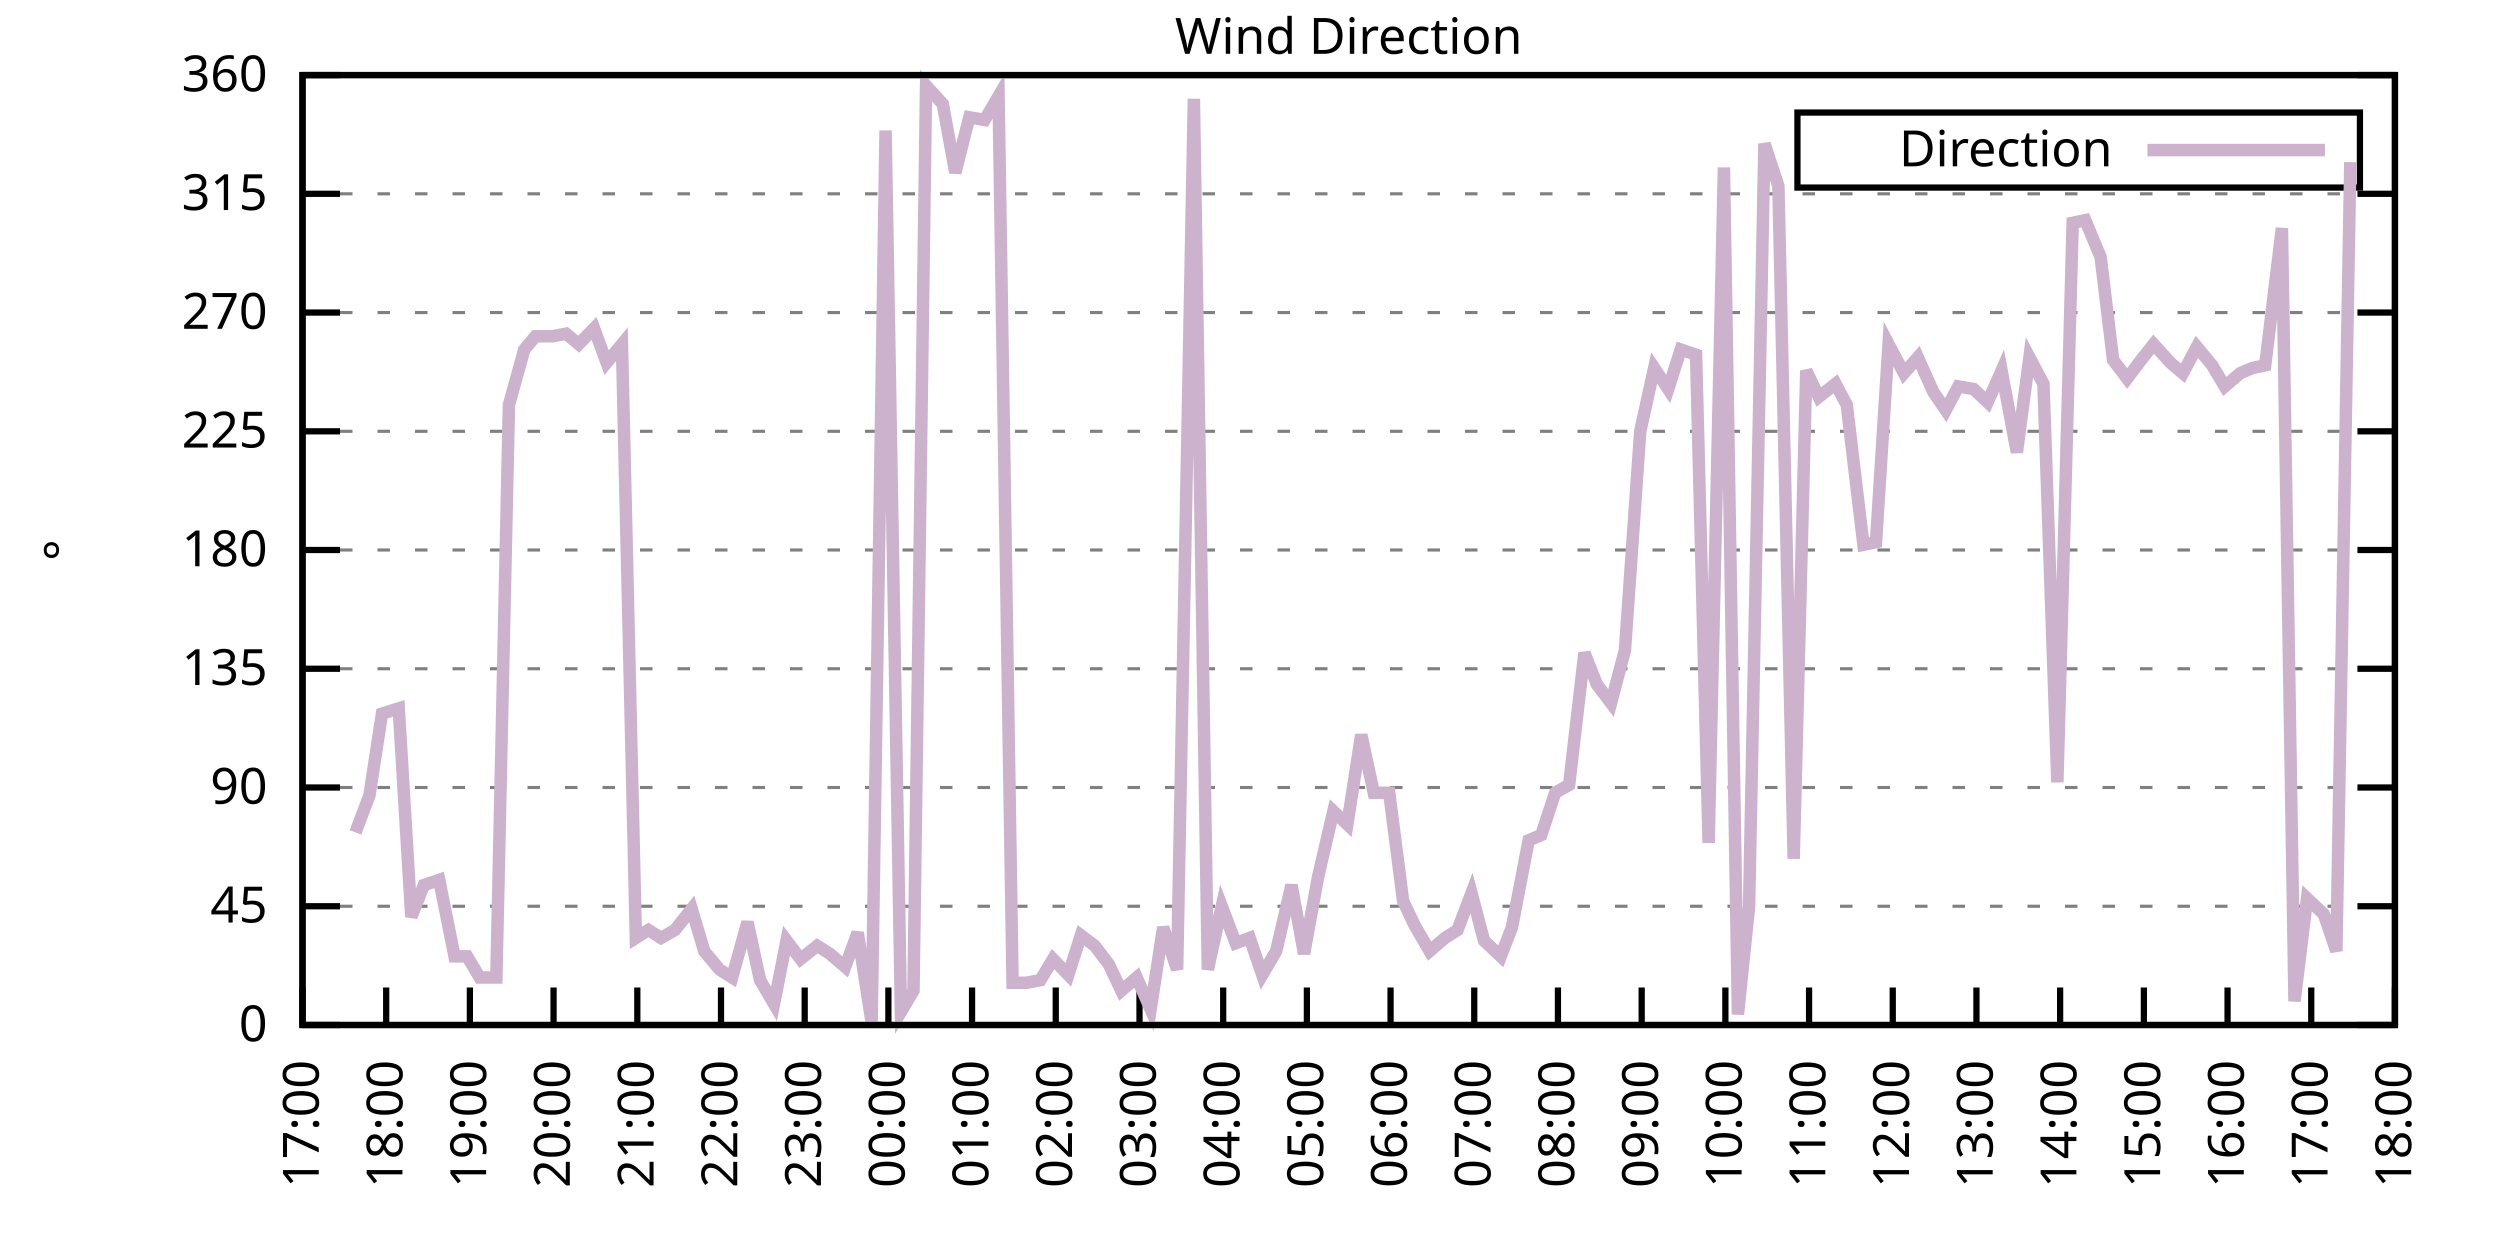
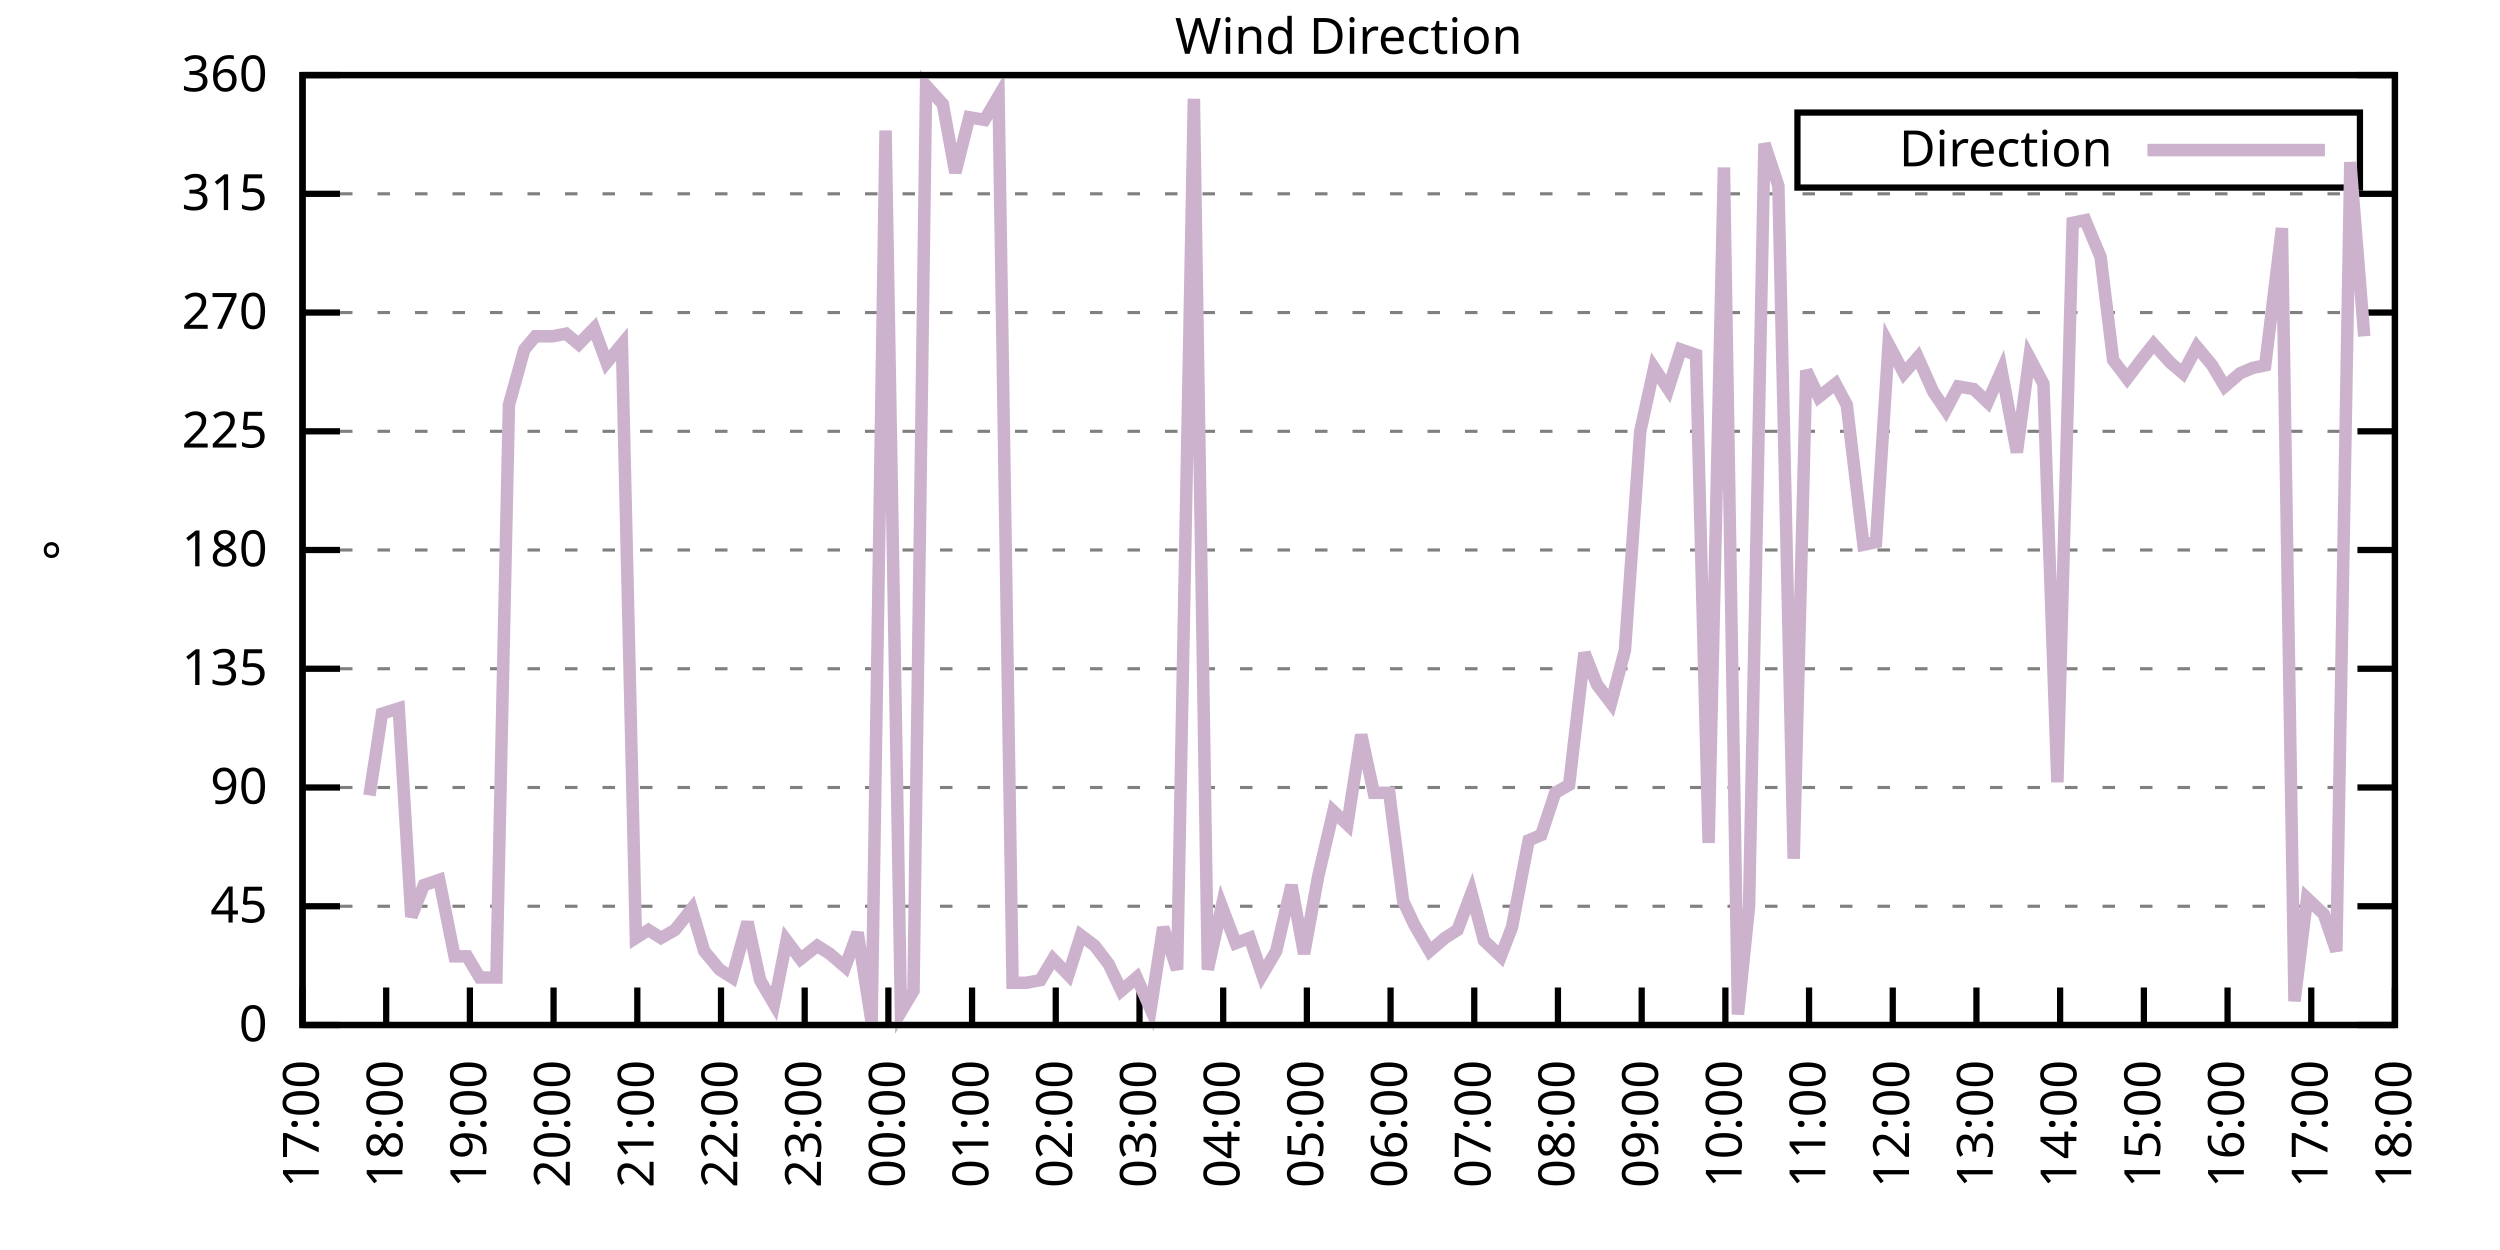
<svg xmlns="http://www.w3.org/2000/svg" xmlns:xlink="http://www.w3.org/1999/xlink" width="400" height="200" viewBox="0 0 400 200">
  <g id="gnuplot_canvas">
    <rect x="0" y="0" width="400" height="200" fill="none" />
    <defs>
      <circle id="gpDot" r="0.5" stroke-width="0.5" stroke="currentColor" />
      <path id="gpPt0" stroke-width="0.333" stroke="currentColor" d="M-1,0 h2 M0,-1 v2" />
      <path id="gpPt1" stroke-width="0.333" stroke="currentColor" d="M-1,-1 L1,1 M1,-1 L-1,1" />
      <path id="gpPt2" stroke-width="0.333" stroke="currentColor" d="M-1,0 L1,0 M0,-1 L0,1 M-1,-1 L1,1 M-1,1 L1,-1" />
      <rect id="gpPt3" stroke-width="0.333" stroke="currentColor" x="-1" y="-1" width="2" height="2" />
      <rect id="gpPt4" stroke-width="0.333" stroke="currentColor" fill="currentColor" x="-1" y="-1" width="2" height="2" />
      <circle id="gpPt5" stroke-width="0.333" stroke="currentColor" cx="0" cy="0" r="1" />
      <use xlink:href="#gpPt5" id="gpPt6" fill="currentColor" stroke="none" />
      <path id="gpPt7" stroke-width="0.333" stroke="currentColor" d="M0,-1.33 L-1.33,0.67 L1.33,0.67 z" />
      <use xlink:href="#gpPt7" id="gpPt8" fill="currentColor" stroke="none" />
      <use xlink:href="#gpPt7" id="gpPt9" stroke="currentColor" transform="rotate(180)" />
      <use xlink:href="#gpPt9" id="gpPt10" fill="currentColor" stroke="none" />
      <use xlink:href="#gpPt3" id="gpPt11" stroke="currentColor" transform="rotate(45)" />
      <use xlink:href="#gpPt11" id="gpPt12" fill="currentColor" stroke="none" />
      <path id="gpPt13" stroke-width="0.333" stroke="currentColor" d="M0,1.330 L1.265,0.411 L0.782,-1.067 L-0.782,-1.076 L-1.265,0.411 z" />
      <use xlink:href="#gpPt13" id="gpPt14" fill="currentColor" stroke="none" />
      <filter id="textbox" filterUnits="objectBoundingBox" x="0" y="0" height="1" width="1">
        <feFlood flood-color="white" flood-opacity="1" result="bgnd" />
        <feComposite in="SourceGraphic" in2="bgnd" operator="atop" />
      </filter>
      <filter id="greybox" filterUnits="objectBoundingBox" x="0" y="0" height="1" width="1">
        <feFlood flood-color="lightgrey" flood-opacity="1" result="grey" />
        <feComposite in="SourceGraphic" in2="grey" operator="atop" />
      </filter>
    </defs>
    <g fill="none" color="white" stroke="currentColor" stroke-width="1.00" stroke-linecap="butt" stroke-linejoin="miter">
</g>
    <g fill="none" color="black" stroke="currentColor" stroke-width="1.00" stroke-linecap="butt" stroke-linejoin="miter">
      <g stroke="none" shape-rendering="crispEdges">
        <polygon fill="rgb(255, 255, 255)" points="48.40,164.00 383.18,164.00 383.18,12.02 48.40,12.02 " />
      </g>
    </g>
    <g fill="none" color="black" stroke="currentColor" stroke-width="1.00" stroke-linecap="butt" stroke-linejoin="miter">
</g>
    <g fill="none" color="black" stroke="black" stroke-width="0.50" stroke-linecap="butt" stroke-linejoin="miter">
</g>
    <g fill="none" color="gray" stroke="currentColor" stroke-width="0.50" stroke-linecap="butt" stroke-linejoin="miter">
      <path stroke="gray" stroke-dasharray="2,4" class="gridline" d="M48.40,164.00 L383.19,164.00  " />
    </g>
    <g fill="none" color="gray" stroke="gray" stroke-width="1.00" stroke-linecap="butt" stroke-linejoin="miter">
</g>
    <g fill="none" color="black" stroke="currentColor" stroke-width="1.00" stroke-linecap="butt" stroke-linejoin="miter">
      <path stroke="black" d="M48.40,164.00 L54.40,164.00 M383.19,164.00 L377.19,164.00  " />
      <g transform="translate(42.80,166.60)" stroke="none" fill="black" font-family="Sans" font-size="8.00" text-anchor="end">
        <text>
          <tspan font-family="Sans"> 0</tspan>
        </text>
      </g>
    </g>
    <g fill="none" color="black" stroke="currentColor" stroke-width="1.00" stroke-linecap="butt" stroke-linejoin="miter">
</g>
    <g fill="none" color="black" stroke="black" stroke-width="0.50" stroke-linecap="butt" stroke-linejoin="miter">
</g>
    <g fill="none" color="gray" stroke="currentColor" stroke-width="0.50" stroke-linecap="butt" stroke-linejoin="miter">
      <path stroke="gray" stroke-dasharray="2,4" class="gridline" d="M48.40,145.00 L383.19,145.00  " />
    </g>
    <g fill="none" color="gray" stroke="gray" stroke-width="1.00" stroke-linecap="butt" stroke-linejoin="miter">
</g>
    <g fill="none" color="black" stroke="currentColor" stroke-width="1.00" stroke-linecap="butt" stroke-linejoin="miter">
      <path stroke="black" d="M48.40,145.00 L54.40,145.00 M383.19,145.00 L377.19,145.00  " />
      <g transform="translate(42.80,147.60)" stroke="none" fill="black" font-family="Sans" font-size="8.00" text-anchor="end">
        <text>
          <tspan font-family="Sans"> 45</tspan>
        </text>
      </g>
    </g>
    <g fill="none" color="black" stroke="currentColor" stroke-width="1.00" stroke-linecap="butt" stroke-linejoin="miter">
</g>
    <g fill="none" color="black" stroke="black" stroke-width="0.50" stroke-linecap="butt" stroke-linejoin="miter">
</g>
    <g fill="none" color="gray" stroke="currentColor" stroke-width="0.50" stroke-linecap="butt" stroke-linejoin="miter">
      <path stroke="gray" stroke-dasharray="2,4" class="gridline" d="M48.40,126.00 L383.19,126.00  " />
    </g>
    <g fill="none" color="gray" stroke="gray" stroke-width="1.00" stroke-linecap="butt" stroke-linejoin="miter">
</g>
    <g fill="none" color="black" stroke="currentColor" stroke-width="1.00" stroke-linecap="butt" stroke-linejoin="miter">
      <path stroke="black" d="M48.40,126.00 L54.40,126.00 M383.19,126.00 L377.19,126.00  " />
      <g transform="translate(42.80,128.60)" stroke="none" fill="black" font-family="Sans" font-size="8.00" text-anchor="end">
        <text>
          <tspan font-family="Sans"> 90</tspan>
        </text>
      </g>
    </g>
    <g fill="none" color="black" stroke="currentColor" stroke-width="1.00" stroke-linecap="butt" stroke-linejoin="miter">
</g>
    <g fill="none" color="black" stroke="black" stroke-width="0.50" stroke-linecap="butt" stroke-linejoin="miter">
</g>
    <g fill="none" color="gray" stroke="currentColor" stroke-width="0.50" stroke-linecap="butt" stroke-linejoin="miter">
      <path stroke="gray" stroke-dasharray="2,4" class="gridline" d="M48.40,107.00 L383.19,107.00  " />
    </g>
    <g fill="none" color="gray" stroke="gray" stroke-width="1.00" stroke-linecap="butt" stroke-linejoin="miter">
</g>
    <g fill="none" color="black" stroke="currentColor" stroke-width="1.00" stroke-linecap="butt" stroke-linejoin="miter">
      <path stroke="black" d="M48.40,107.00 L54.40,107.00 M383.19,107.00 L377.19,107.00  " />
      <g transform="translate(42.80,109.60)" stroke="none" fill="black" font-family="Sans" font-size="8.00" text-anchor="end">
        <text>
          <tspan font-family="Sans"> 135</tspan>
        </text>
      </g>
    </g>
    <g fill="none" color="black" stroke="currentColor" stroke-width="1.00" stroke-linecap="butt" stroke-linejoin="miter">
</g>
    <g fill="none" color="black" stroke="black" stroke-width="0.50" stroke-linecap="butt" stroke-linejoin="miter">
</g>
    <g fill="none" color="gray" stroke="currentColor" stroke-width="0.50" stroke-linecap="butt" stroke-linejoin="miter">
      <path stroke="gray" stroke-dasharray="2,4" class="gridline" d="M48.40,88.00 L383.19,88.00  " />
    </g>
    <g fill="none" color="gray" stroke="gray" stroke-width="1.00" stroke-linecap="butt" stroke-linejoin="miter">
</g>
    <g fill="none" color="black" stroke="currentColor" stroke-width="1.00" stroke-linecap="butt" stroke-linejoin="miter">
      <path stroke="black" d="M48.40,88.00 L54.40,88.00 M383.19,88.00 L377.19,88.00  " />
      <g transform="translate(42.80,90.60)" stroke="none" fill="black" font-family="Sans" font-size="8.00" text-anchor="end">
        <text>
          <tspan font-family="Sans"> 180</tspan>
        </text>
      </g>
    </g>
    <g fill="none" color="black" stroke="currentColor" stroke-width="1.00" stroke-linecap="butt" stroke-linejoin="miter">
</g>
    <g fill="none" color="black" stroke="black" stroke-width="0.50" stroke-linecap="butt" stroke-linejoin="miter">
</g>
    <g fill="none" color="gray" stroke="currentColor" stroke-width="0.50" stroke-linecap="butt" stroke-linejoin="miter">
      <path stroke="gray" stroke-dasharray="2,4" class="gridline" d="M48.40,69.01 L383.19,69.01  " />
    </g>
    <g fill="none" color="gray" stroke="gray" stroke-width="1.00" stroke-linecap="butt" stroke-linejoin="miter">
</g>
    <g fill="none" color="black" stroke="currentColor" stroke-width="1.00" stroke-linecap="butt" stroke-linejoin="miter">
      <path stroke="black" d="M48.40,69.01 L54.40,69.01 M383.19,69.01 L377.19,69.01  " />
      <g transform="translate(42.80,71.61)" stroke="none" fill="black" font-family="Sans" font-size="8.00" text-anchor="end">
        <text>
          <tspan font-family="Sans"> 225</tspan>
        </text>
      </g>
    </g>
    <g fill="none" color="black" stroke="currentColor" stroke-width="1.00" stroke-linecap="butt" stroke-linejoin="miter">
</g>
    <g fill="none" color="black" stroke="black" stroke-width="0.50" stroke-linecap="butt" stroke-linejoin="miter">
</g>
    <g fill="none" color="gray" stroke="currentColor" stroke-width="0.50" stroke-linecap="butt" stroke-linejoin="miter">
      <path stroke="gray" stroke-dasharray="2,4" class="gridline" d="M48.40,50.01 L383.19,50.01  " />
    </g>
    <g fill="none" color="gray" stroke="gray" stroke-width="1.00" stroke-linecap="butt" stroke-linejoin="miter">
</g>
    <g fill="none" color="black" stroke="currentColor" stroke-width="1.00" stroke-linecap="butt" stroke-linejoin="miter">
      <path stroke="black" d="M48.40,50.01 L54.40,50.01 M383.19,50.01 L377.19,50.01  " />
      <g transform="translate(42.80,52.61)" stroke="none" fill="black" font-family="Sans" font-size="8.00" text-anchor="end">
        <text>
          <tspan font-family="Sans"> 270</tspan>
        </text>
      </g>
    </g>
    <g fill="none" color="black" stroke="currentColor" stroke-width="1.00" stroke-linecap="butt" stroke-linejoin="miter">
</g>
    <g fill="none" color="black" stroke="black" stroke-width="0.50" stroke-linecap="butt" stroke-linejoin="miter">
</g>
    <g fill="none" color="gray" stroke="currentColor" stroke-width="0.50" stroke-linecap="butt" stroke-linejoin="miter">
      <path stroke="gray" stroke-dasharray="2,4" class="gridline" d="M48.40,31.01 L383.19,31.01  " />
    </g>
    <g fill="none" color="gray" stroke="gray" stroke-width="1.00" stroke-linecap="butt" stroke-linejoin="miter">
</g>
    <g fill="none" color="black" stroke="currentColor" stroke-width="1.00" stroke-linecap="butt" stroke-linejoin="miter">
      <path stroke="black" d="M48.40,31.01 L54.40,31.01 M383.19,31.01 L377.19,31.01  " />
      <g transform="translate(42.80,33.61)" stroke="none" fill="black" font-family="Sans" font-size="8.00" text-anchor="end">
        <text>
          <tspan font-family="Sans"> 315</tspan>
        </text>
      </g>
    </g>
    <g fill="none" color="black" stroke="currentColor" stroke-width="1.00" stroke-linecap="butt" stroke-linejoin="miter">
</g>
    <g fill="none" color="black" stroke="black" stroke-width="0.50" stroke-linecap="butt" stroke-linejoin="miter">
</g>
    <g fill="none" color="gray" stroke="currentColor" stroke-width="0.50" stroke-linecap="butt" stroke-linejoin="miter">
      <path stroke="gray" stroke-dasharray="2,4" class="gridline" d="M48.40,12.01 L383.19,12.01  " />
    </g>
    <g fill="none" color="gray" stroke="gray" stroke-width="1.00" stroke-linecap="butt" stroke-linejoin="miter">
</g>
    <g fill="none" color="black" stroke="currentColor" stroke-width="1.00" stroke-linecap="butt" stroke-linejoin="miter">
      <path stroke="black" d="M48.40,12.01 L54.40,12.01 M383.19,12.01 L377.19,12.01  " />
      <g transform="translate(42.80,14.61)" stroke="none" fill="black" font-family="Sans" font-size="8.00" text-anchor="end">
        <text>
          <tspan font-family="Sans"> 360</tspan>
        </text>
      </g>
    </g>
    <g fill="none" color="black" stroke="currentColor" stroke-width="1.00" stroke-linecap="butt" stroke-linejoin="miter">
      <path stroke="black" d="M48.40,164.00 L48.40,158.00  " />
      <g transform="translate(51.00,169.60) rotate(270.00)" stroke="none" fill="black" font-family="Sans" font-size="8.00" text-anchor="end">
        <text>
          <tspan font-family="Sans">17:00</tspan>
        </text>
      </g>
    </g>
    <g fill="none" color="black" stroke="currentColor" stroke-width="1.00" stroke-linecap="butt" stroke-linejoin="miter">
      <path stroke="black" d="M61.79,164.00 L61.79,158.00  " />
      <g transform="translate(64.39,169.60) rotate(270.00)" stroke="none" fill="black" font-family="Sans" font-size="8.00" text-anchor="end">
        <text>
          <tspan font-family="Sans">18:00</tspan>
        </text>
      </g>
    </g>
    <g fill="none" color="black" stroke="currentColor" stroke-width="1.00" stroke-linecap="butt" stroke-linejoin="miter">
      <path stroke="black" d="M75.18,164.00 L75.18,158.00  " />
      <g transform="translate(77.78,169.60) rotate(270.00)" stroke="none" fill="black" font-family="Sans" font-size="8.00" text-anchor="end">
        <text>
          <tspan font-family="Sans">19:00</tspan>
        </text>
      </g>
    </g>
    <g fill="none" color="black" stroke="currentColor" stroke-width="1.00" stroke-linecap="butt" stroke-linejoin="miter">
      <path stroke="black" d="M88.57,164.00 L88.57,158.00  " />
      <g transform="translate(91.17,169.60) rotate(270.00)" stroke="none" fill="black" font-family="Sans" font-size="8.00" text-anchor="end">
        <text>
          <tspan font-family="Sans">20:00</tspan>
        </text>
      </g>
    </g>
    <g fill="none" color="black" stroke="currentColor" stroke-width="1.00" stroke-linecap="butt" stroke-linejoin="miter">
      <path stroke="black" d="M101.97,164.00 L101.97,158.00  " />
      <g transform="translate(104.57,169.60) rotate(270.00)" stroke="none" fill="black" font-family="Sans" font-size="8.00" text-anchor="end">
        <text>
          <tspan font-family="Sans">21:00</tspan>
        </text>
      </g>
    </g>
    <g fill="none" color="black" stroke="currentColor" stroke-width="1.00" stroke-linecap="butt" stroke-linejoin="miter">
      <path stroke="black" d="M115.36,164.00 L115.36,158.00  " />
      <g transform="translate(117.96,169.60) rotate(270.00)" stroke="none" fill="black" font-family="Sans" font-size="8.00" text-anchor="end">
        <text>
          <tspan font-family="Sans">22:00</tspan>
        </text>
      </g>
    </g>
    <g fill="none" color="black" stroke="currentColor" stroke-width="1.00" stroke-linecap="butt" stroke-linejoin="miter">
      <path stroke="black" d="M128.75,164.00 L128.75,158.00  " />
      <g transform="translate(131.35,169.60) rotate(270.00)" stroke="none" fill="black" font-family="Sans" font-size="8.00" text-anchor="end">
        <text>
          <tspan font-family="Sans">23:00</tspan>
        </text>
      </g>
    </g>
    <g fill="none" color="black" stroke="currentColor" stroke-width="1.00" stroke-linecap="butt" stroke-linejoin="miter">
      <path stroke="black" d="M142.14,164.00 L142.14,158.00  " />
      <g transform="translate(144.74,169.60) rotate(270.00)" stroke="none" fill="black" font-family="Sans" font-size="8.00" text-anchor="end">
        <text>
          <tspan font-family="Sans">00:00</tspan>
        </text>
      </g>
    </g>
    <g fill="none" color="black" stroke="currentColor" stroke-width="1.00" stroke-linecap="butt" stroke-linejoin="miter">
      <path stroke="black" d="M155.53,164.00 L155.53,158.00  " />
      <g transform="translate(158.13,169.60) rotate(270.00)" stroke="none" fill="black" font-family="Sans" font-size="8.00" text-anchor="end">
        <text>
          <tspan font-family="Sans">01:00</tspan>
        </text>
      </g>
    </g>
    <g fill="none" color="black" stroke="currentColor" stroke-width="1.00" stroke-linecap="butt" stroke-linejoin="miter">
      <path stroke="black" d="M168.92,164.00 L168.92,158.00  " />
      <g transform="translate(171.52,169.60) rotate(270.00)" stroke="none" fill="black" font-family="Sans" font-size="8.00" text-anchor="end">
        <text>
          <tspan font-family="Sans">02:00</tspan>
        </text>
      </g>
    </g>
    <g fill="none" color="black" stroke="currentColor" stroke-width="1.00" stroke-linecap="butt" stroke-linejoin="miter">
      <path stroke="black" d="M182.32,164.00 L182.32,158.00  " />
      <g transform="translate(184.92,169.60) rotate(270.00)" stroke="none" fill="black" font-family="Sans" font-size="8.00" text-anchor="end">
        <text>
          <tspan font-family="Sans">03:00</tspan>
        </text>
      </g>
    </g>
    <g fill="none" color="black" stroke="currentColor" stroke-width="1.00" stroke-linecap="butt" stroke-linejoin="miter">
      <path stroke="black" d="M195.71,164.00 L195.71,158.00  " />
      <g transform="translate(198.31,169.60) rotate(270.00)" stroke="none" fill="black" font-family="Sans" font-size="8.00" text-anchor="end">
        <text>
          <tspan font-family="Sans">04:00</tspan>
        </text>
      </g>
    </g>
    <g fill="none" color="black" stroke="currentColor" stroke-width="1.00" stroke-linecap="butt" stroke-linejoin="miter">
      <path stroke="black" d="M209.10,164.00 L209.10,158.00  " />
      <g transform="translate(211.70,169.60) rotate(270.00)" stroke="none" fill="black" font-family="Sans" font-size="8.00" text-anchor="end">
        <text>
          <tspan font-family="Sans">05:00</tspan>
        </text>
      </g>
    </g>
    <g fill="none" color="black" stroke="currentColor" stroke-width="1.00" stroke-linecap="butt" stroke-linejoin="miter">
      <path stroke="black" d="M222.49,164.00 L222.49,158.00  " />
      <g transform="translate(225.09,169.60) rotate(270.00)" stroke="none" fill="black" font-family="Sans" font-size="8.00" text-anchor="end">
        <text>
          <tspan font-family="Sans">06:00</tspan>
        </text>
      </g>
    </g>
    <g fill="none" color="black" stroke="currentColor" stroke-width="1.00" stroke-linecap="butt" stroke-linejoin="miter">
      <path stroke="black" d="M235.88,164.00 L235.88,158.00  " />
      <g transform="translate(238.48,169.60) rotate(270.00)" stroke="none" fill="black" font-family="Sans" font-size="8.00" text-anchor="end">
        <text>
          <tspan font-family="Sans">07:00</tspan>
        </text>
      </g>
    </g>
    <g fill="none" color="black" stroke="currentColor" stroke-width="1.00" stroke-linecap="butt" stroke-linejoin="miter">
      <path stroke="black" d="M249.27,164.00 L249.27,158.00  " />
      <g transform="translate(251.87,169.60) rotate(270.00)" stroke="none" fill="black" font-family="Sans" font-size="8.00" text-anchor="end">
        <text>
          <tspan font-family="Sans">08:00</tspan>
        </text>
      </g>
    </g>
    <g fill="none" color="black" stroke="currentColor" stroke-width="1.00" stroke-linecap="butt" stroke-linejoin="miter">
      <path stroke="black" d="M262.67,164.00 L262.67,158.00  " />
      <g transform="translate(265.27,169.60) rotate(270.00)" stroke="none" fill="black" font-family="Sans" font-size="8.00" text-anchor="end">
        <text>
          <tspan font-family="Sans">09:00</tspan>
        </text>
      </g>
    </g>
    <g fill="none" color="black" stroke="currentColor" stroke-width="1.00" stroke-linecap="butt" stroke-linejoin="miter">
      <path stroke="black" d="M276.06,164.00 L276.06,158.00  " />
      <g transform="translate(278.66,169.60) rotate(270.00)" stroke="none" fill="black" font-family="Sans" font-size="8.00" text-anchor="end">
        <text>
          <tspan font-family="Sans">10:00</tspan>
        </text>
      </g>
    </g>
    <g fill="none" color="black" stroke="currentColor" stroke-width="1.00" stroke-linecap="butt" stroke-linejoin="miter">
      <path stroke="black" d="M289.45,164.00 L289.45,158.00  " />
      <g transform="translate(292.05,169.60) rotate(270.00)" stroke="none" fill="black" font-family="Sans" font-size="8.00" text-anchor="end">
        <text>
          <tspan font-family="Sans">11:00</tspan>
        </text>
      </g>
    </g>
    <g fill="none" color="black" stroke="currentColor" stroke-width="1.00" stroke-linecap="butt" stroke-linejoin="miter">
      <path stroke="black" d="M302.84,164.00 L302.84,158.00  " />
      <g transform="translate(305.44,169.60) rotate(270.00)" stroke="none" fill="black" font-family="Sans" font-size="8.00" text-anchor="end">
        <text>
          <tspan font-family="Sans">12:00</tspan>
        </text>
      </g>
    </g>
    <g fill="none" color="black" stroke="currentColor" stroke-width="1.00" stroke-linecap="butt" stroke-linejoin="miter">
      <path stroke="black" d="M316.23,164.00 L316.23,158.00  " />
      <g transform="translate(318.83,169.60) rotate(270.00)" stroke="none" fill="black" font-family="Sans" font-size="8.00" text-anchor="end">
        <text>
          <tspan font-family="Sans">13:00</tspan>
        </text>
      </g>
    </g>
    <g fill="none" color="black" stroke="currentColor" stroke-width="1.00" stroke-linecap="butt" stroke-linejoin="miter">
      <path stroke="black" d="M329.62,164.00 L329.62,158.00  " />
      <g transform="translate(332.22,169.60) rotate(270.00)" stroke="none" fill="black" font-family="Sans" font-size="8.00" text-anchor="end">
        <text>
          <tspan font-family="Sans">14:00</tspan>
        </text>
      </g>
    </g>
    <g fill="none" color="black" stroke="currentColor" stroke-width="1.00" stroke-linecap="butt" stroke-linejoin="miter">
      <path stroke="black" d="M343.02,164.00 L343.02,158.00  " />
      <g transform="translate(345.62,169.60) rotate(270.00)" stroke="none" fill="black" font-family="Sans" font-size="8.00" text-anchor="end">
        <text>
          <tspan font-family="Sans">15:00</tspan>
        </text>
      </g>
    </g>
    <g fill="none" color="black" stroke="currentColor" stroke-width="1.00" stroke-linecap="butt" stroke-linejoin="miter">
      <path stroke="black" d="M356.41,164.00 L356.41,158.00  " />
      <g transform="translate(359.01,169.60) rotate(270.00)" stroke="none" fill="black" font-family="Sans" font-size="8.00" text-anchor="end">
        <text>
          <tspan font-family="Sans">16:00</tspan>
        </text>
      </g>
    </g>
    <g fill="none" color="black" stroke="currentColor" stroke-width="1.00" stroke-linecap="butt" stroke-linejoin="miter">
      <path stroke="black" d="M369.80,164.00 L369.80,158.00  " />
      <g transform="translate(372.40,169.60) rotate(270.00)" stroke="none" fill="black" font-family="Sans" font-size="8.00" text-anchor="end">
        <text>
          <tspan font-family="Sans">17:00</tspan>
        </text>
      </g>
    </g>
    <g fill="none" color="black" stroke="currentColor" stroke-width="1.00" stroke-linecap="butt" stroke-linejoin="miter">
      <path stroke="black" d="M383.19,164.00 L383.19,158.00  " />
      <g transform="translate(385.79,169.60) rotate(270.00)" stroke="none" fill="black" font-family="Sans" font-size="8.00" text-anchor="end">
        <text>
          <tspan font-family="Sans">18:00</tspan>
        </text>
      </g>
    </g>
    <g fill="none" color="black" stroke="currentColor" stroke-width="1.00" stroke-linecap="butt" stroke-linejoin="miter">
</g>
    <g fill="none" color="black" stroke="currentColor" stroke-width="1.00" stroke-linecap="butt" stroke-linejoin="miter">
      <path stroke="black" d="M48.40,12.01 L48.40,164.00 L383.19,164.00 L383.19,12.01 L48.40,12.01 Z  " />
    </g>
    <g fill="none" color="black" stroke="currentColor" stroke-width="1.00" stroke-linecap="butt" stroke-linejoin="miter">
</g>
    <g fill="none" color="black" stroke="currentColor" stroke-width="1.00" stroke-linecap="butt" stroke-linejoin="miter">
      <path stroke="black" d="M287.59,30.01 L287.59,18.01 L377.59,18.01 L377.59,30.01 L287.59,30.01 Z  " />
    </g>
    <g id="Wind_direction_plot_1">
      <g fill="none" color="white" stroke="black" stroke-width="2.00" stroke-linecap="butt" stroke-linejoin="miter">
</g>
      <g fill="none" color="black" stroke="currentColor" stroke-width="2.00" stroke-linecap="butt" stroke-linejoin="miter">
        <g transform="translate(337.99,26.61)" stroke="none" fill="black" font-family="Sans" font-size="8.00" text-anchor="end">
          <text>
            <tspan font-family="Sans">Direction</tspan>
          </text>
        </g>
      </g>
      <g fill="none" color="black" stroke="currentColor" stroke-width="2.00" stroke-linecap="butt" stroke-linejoin="miter">
-         <path stroke="rgb(204, 178, 204)" d="M343.59,24.01 L371.99,24.01 M56.88,133.18 L59.11,127.27 L61.12,114.18 L63.80,113.34 L65.81,146.69 L67.82,141.62   L70.27,140.78 L72.73,153.02 L74.74,153.02 L76.75,156.40 L79.42,156.40 L81.43,64.78 L83.89,55.92 L85.67,53.81   L88.35,53.81 L90.58,53.39 L92.59,55.07 L95.05,52.54 L97.06,58.03 L99.51,55.07 L101.74,150.07 L103.75,148.80   L105.76,150.07 L107.99,148.80 L110.67,145.42 L112.68,152.18 L115.13,155.13 L117.14,156.40 L119.60,147.53 L121.61,156.82   L123.84,160.62 L125.85,150.49 L128.08,153.45 L130.76,151.33 L132.77,152.60 L135.22,154.71 L137.23,149.22 L139.46,163.58   L141.69,20.88 L144.15,161.89 L146.16,158.51 L148.17,13.70 L150.85,16.65 L152.85,27.63 L155.09,18.77 L157.54,19.19   L159.77,15.39 L162.01,157.24 L164.24,157.24 L166.47,156.82 L168.48,153.45 L170.93,155.98 L172.94,149.65 L175.17,151.33   L177.41,154.29 L179.41,158.51 L181.87,156.40 L184.10,161.47 L186.11,148.38 L188.34,155.13 L191.02,15.81 L193.25,155.13   L195.48,145.00 L197.72,150.91 L199.95,150.07 L201.96,155.98 L204.19,152.18 L206.64,141.62 L208.65,152.60 L210.88,140.36   L213.34,129.80 L215.57,131.91 L217.80,117.56 L219.81,126.85 L222.27,126.85 L224.50,144.16 L226.29,147.96 L228.74,152.18   L231.20,150.07 L233.20,148.80 L235.44,142.89 L237.44,150.49 L240.12,153.02 L241.91,148.38 L244.59,134.45 L246.60,133.60   L248.83,126.85 L251.06,125.58 L253.51,104.47 L255.52,109.54 L257.76,112.49 L259.99,104.05 L262.44,69.01 L264.67,58.87   L266.91,62.25 L268.92,55.92 L271.37,56.76 L273.38,134.87 L275.83,26.79 L278.07,162.31 L279.85,145.00 L282.31,22.99   L284.54,29.74 L286.99,137.40 L289.00,59.30 L291.01,63.52 L293.69,61.41 L295.48,64.78 L298.15,87.16 L300.16,86.74   L302.17,55.07 L304.63,59.72 L306.86,57.18 L309.31,62.67 L311.32,65.63 L313.33,61.83 L315.79,62.25 L318.02,64.36   L320.25,59.30 L322.70,72.38 L324.71,57.18 L326.95,61.41 L329.18,125.16 L331.63,35.65 L333.64,35.23 L336.10,41.14   L338.10,57.61 L340.34,60.56 L342.57,57.61 L344.58,55.07 L347.26,58.03 L349.26,59.72 L351.50,55.50 L353.95,58.45   L355.96,61.83 L358.42,59.72 L360.42,58.87 L362.43,58.45 L365.11,36.50 L367.12,160.20 L369.13,143.73 L371.81,146.27   L373.82,152.18 L376.05,25.94  " />
+         <path stroke="rgb(204, 178, 204)" d="M343.59,24.01 L371.99,24.01 M59.11,127.27 L61.12,114.18 L63.80,113.34 L65.81,146.69 L67.82,141.62 L70.27,140.78   L72.73,153.02 L74.74,153.02 L76.75,156.40 L79.42,156.40 L81.43,64.78 L83.89,55.92 L85.67,53.81 L88.35,53.81   L90.58,53.39 L92.59,55.07 L95.05,52.54 L97.06,58.03 L99.51,55.07 L101.74,150.07 L103.75,148.80 L105.76,150.07   L107.99,148.80 L110.67,145.42 L112.68,152.18 L115.13,155.13 L117.14,156.40 L119.60,147.53 L121.61,156.82 L123.84,160.62   L125.85,150.49 L128.08,153.45 L130.76,151.33 L132.77,152.60 L135.22,154.71 L137.23,149.22 L139.46,163.58 L141.69,20.88   L144.15,161.89 L146.16,158.51 L148.17,13.70 L150.85,16.65 L152.85,27.63 L155.09,18.77 L157.54,19.19 L159.77,15.39   L162.01,157.24 L164.24,157.24 L166.47,156.82 L168.48,153.45 L170.93,155.98 L172.94,149.65 L175.17,151.33 L177.41,154.29   L179.41,158.51 L181.87,156.40 L184.10,161.47 L186.11,148.38 L188.34,155.13 L191.02,15.81 L193.25,155.13 L195.48,145.00   L197.72,150.91 L199.95,150.07 L201.96,155.98 L204.19,152.18 L206.64,141.62 L208.65,152.60 L210.88,140.36 L213.34,129.80   L215.57,131.91 L217.80,117.56 L219.81,126.85 L222.27,126.85 L224.50,144.16 L226.29,147.96 L228.74,152.18 L231.20,150.07   L233.20,148.80 L235.44,142.89 L237.44,150.49 L240.12,153.02 L241.91,148.38 L244.59,134.45 L246.60,133.60 L248.83,126.85   L251.06,125.58 L253.51,104.47 L255.52,109.54 L257.76,112.49 L259.99,104.05 L262.44,69.01 L264.67,58.87 L266.91,62.25   L268.92,55.92 L271.37,56.76 L273.38,134.87 L275.83,26.79 L278.07,162.31 L279.85,145.00 L282.31,22.99 L284.54,29.74   L286.99,137.40 L289.00,59.30 L291.01,63.52 L293.69,61.41 L295.48,64.78 L298.15,87.16 L300.16,86.74 L302.17,55.07   L304.63,59.72 L306.86,57.18 L309.31,62.67 L311.32,65.63 L313.33,61.83 L315.79,62.25 L318.02,64.36 L320.25,59.30   L322.70,72.38 L324.71,57.18 L326.95,61.41 L329.18,125.16 L331.63,35.65 L333.64,35.23 L336.10,41.14 L338.10,57.61   L340.34,60.56 L342.57,57.61 L344.58,55.07 L347.26,58.03 L349.26,59.72 L351.50,55.50 L353.95,58.45 L355.96,61.83   L358.42,59.72 L360.42,58.87 L362.43,58.45 L365.11,36.50 L367.12,160.20 L369.13,143.73 L371.81,146.27 L373.82,152.18   L376.05,25.94 L378.28,53.81  " />
      </g>
    </g>
    <g fill="none" color="black" stroke="currentColor" stroke-width="2.00" stroke-linecap="butt" stroke-linejoin="miter">
</g>
    <g fill="none" color="black" stroke="black" stroke-width="1.00" stroke-linecap="butt" stroke-linejoin="miter">
</g>
    <g fill="none" color="black" stroke="currentColor" stroke-width="1.00" stroke-linecap="butt" stroke-linejoin="miter">
      <path stroke="black" d="M48.40,12.01 L48.40,164.00 L383.19,164.00 L383.19,12.01 L48.40,12.01 Z  " />
      <g transform="translate(12.80,88.01) rotate(270.00)" stroke="none" fill="black" font-family="Sans" font-size="8.00" text-anchor="middle">
        <text>
          <tspan font-family="Sans">°</tspan>
        </text>
      </g>
    </g>
    <g fill="none" color="black" stroke="currentColor" stroke-width="1.00" stroke-linecap="butt" stroke-linejoin="miter">
</g>
    <g fill="none" color="black" stroke="currentColor" stroke-width="1.00" stroke-linecap="butt" stroke-linejoin="miter">
      <g transform="translate(215.79,8.61)" stroke="none" fill="black" font-family="Sans" font-size="8.00" text-anchor="middle">
        <text>
          <tspan font-family="Sans">Wind Direction</tspan>
        </text>
      </g>
    </g>
    <g fill="none" color="black" stroke="currentColor" stroke-width="1.00" stroke-linecap="butt" stroke-linejoin="miter">
</g>
  </g>
</svg>
